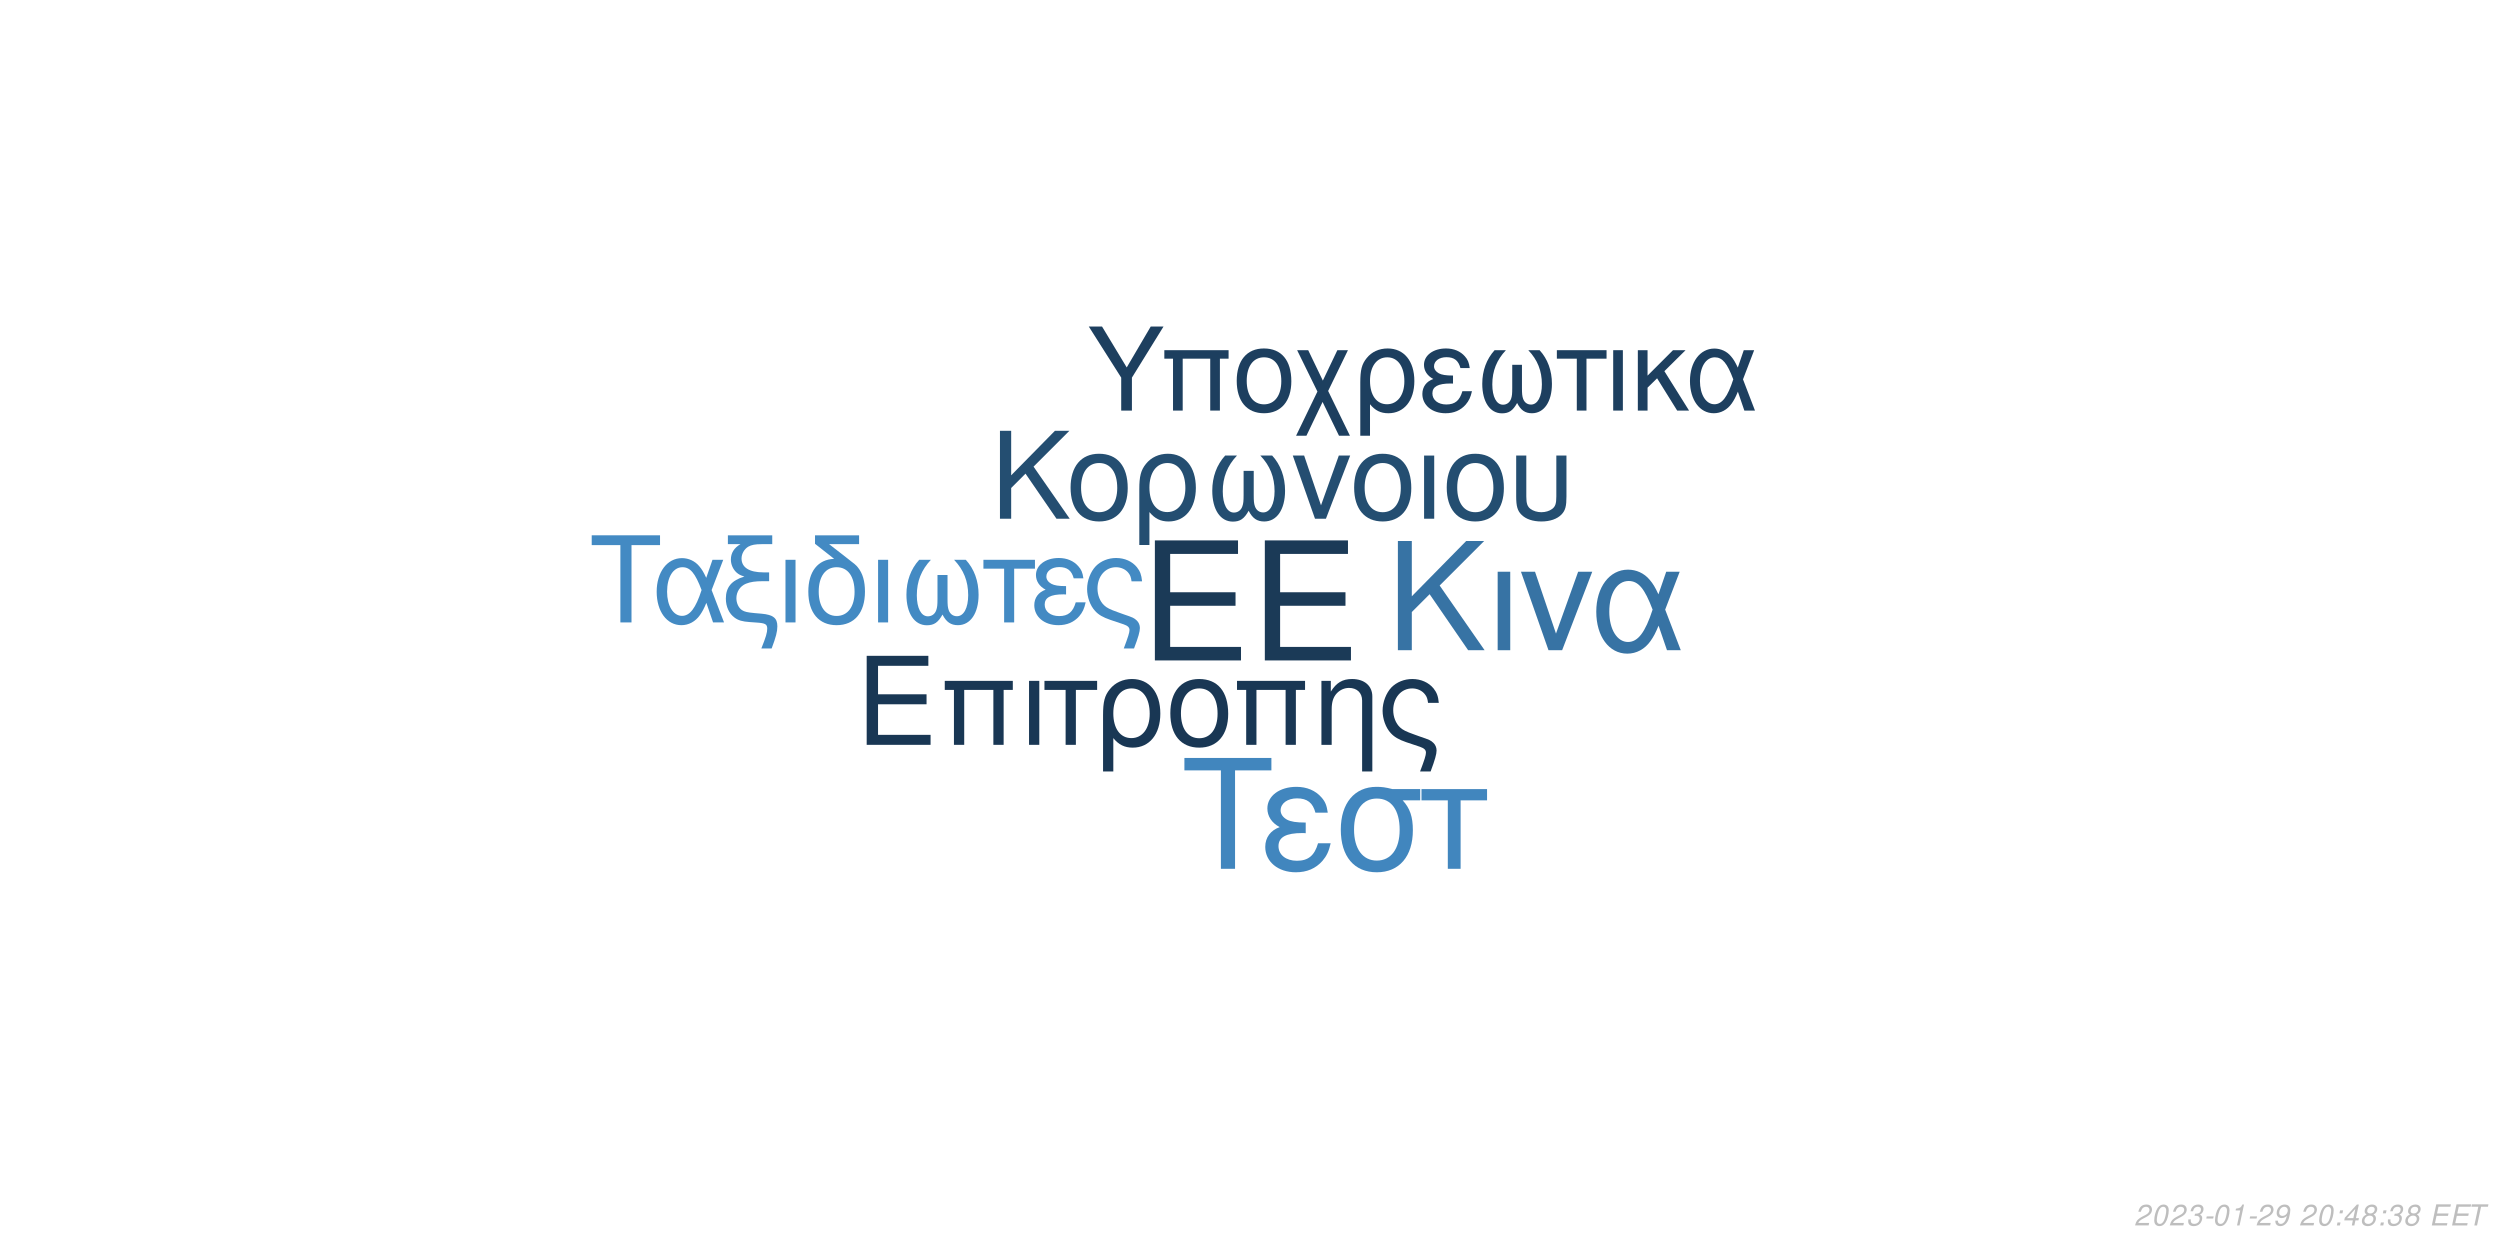
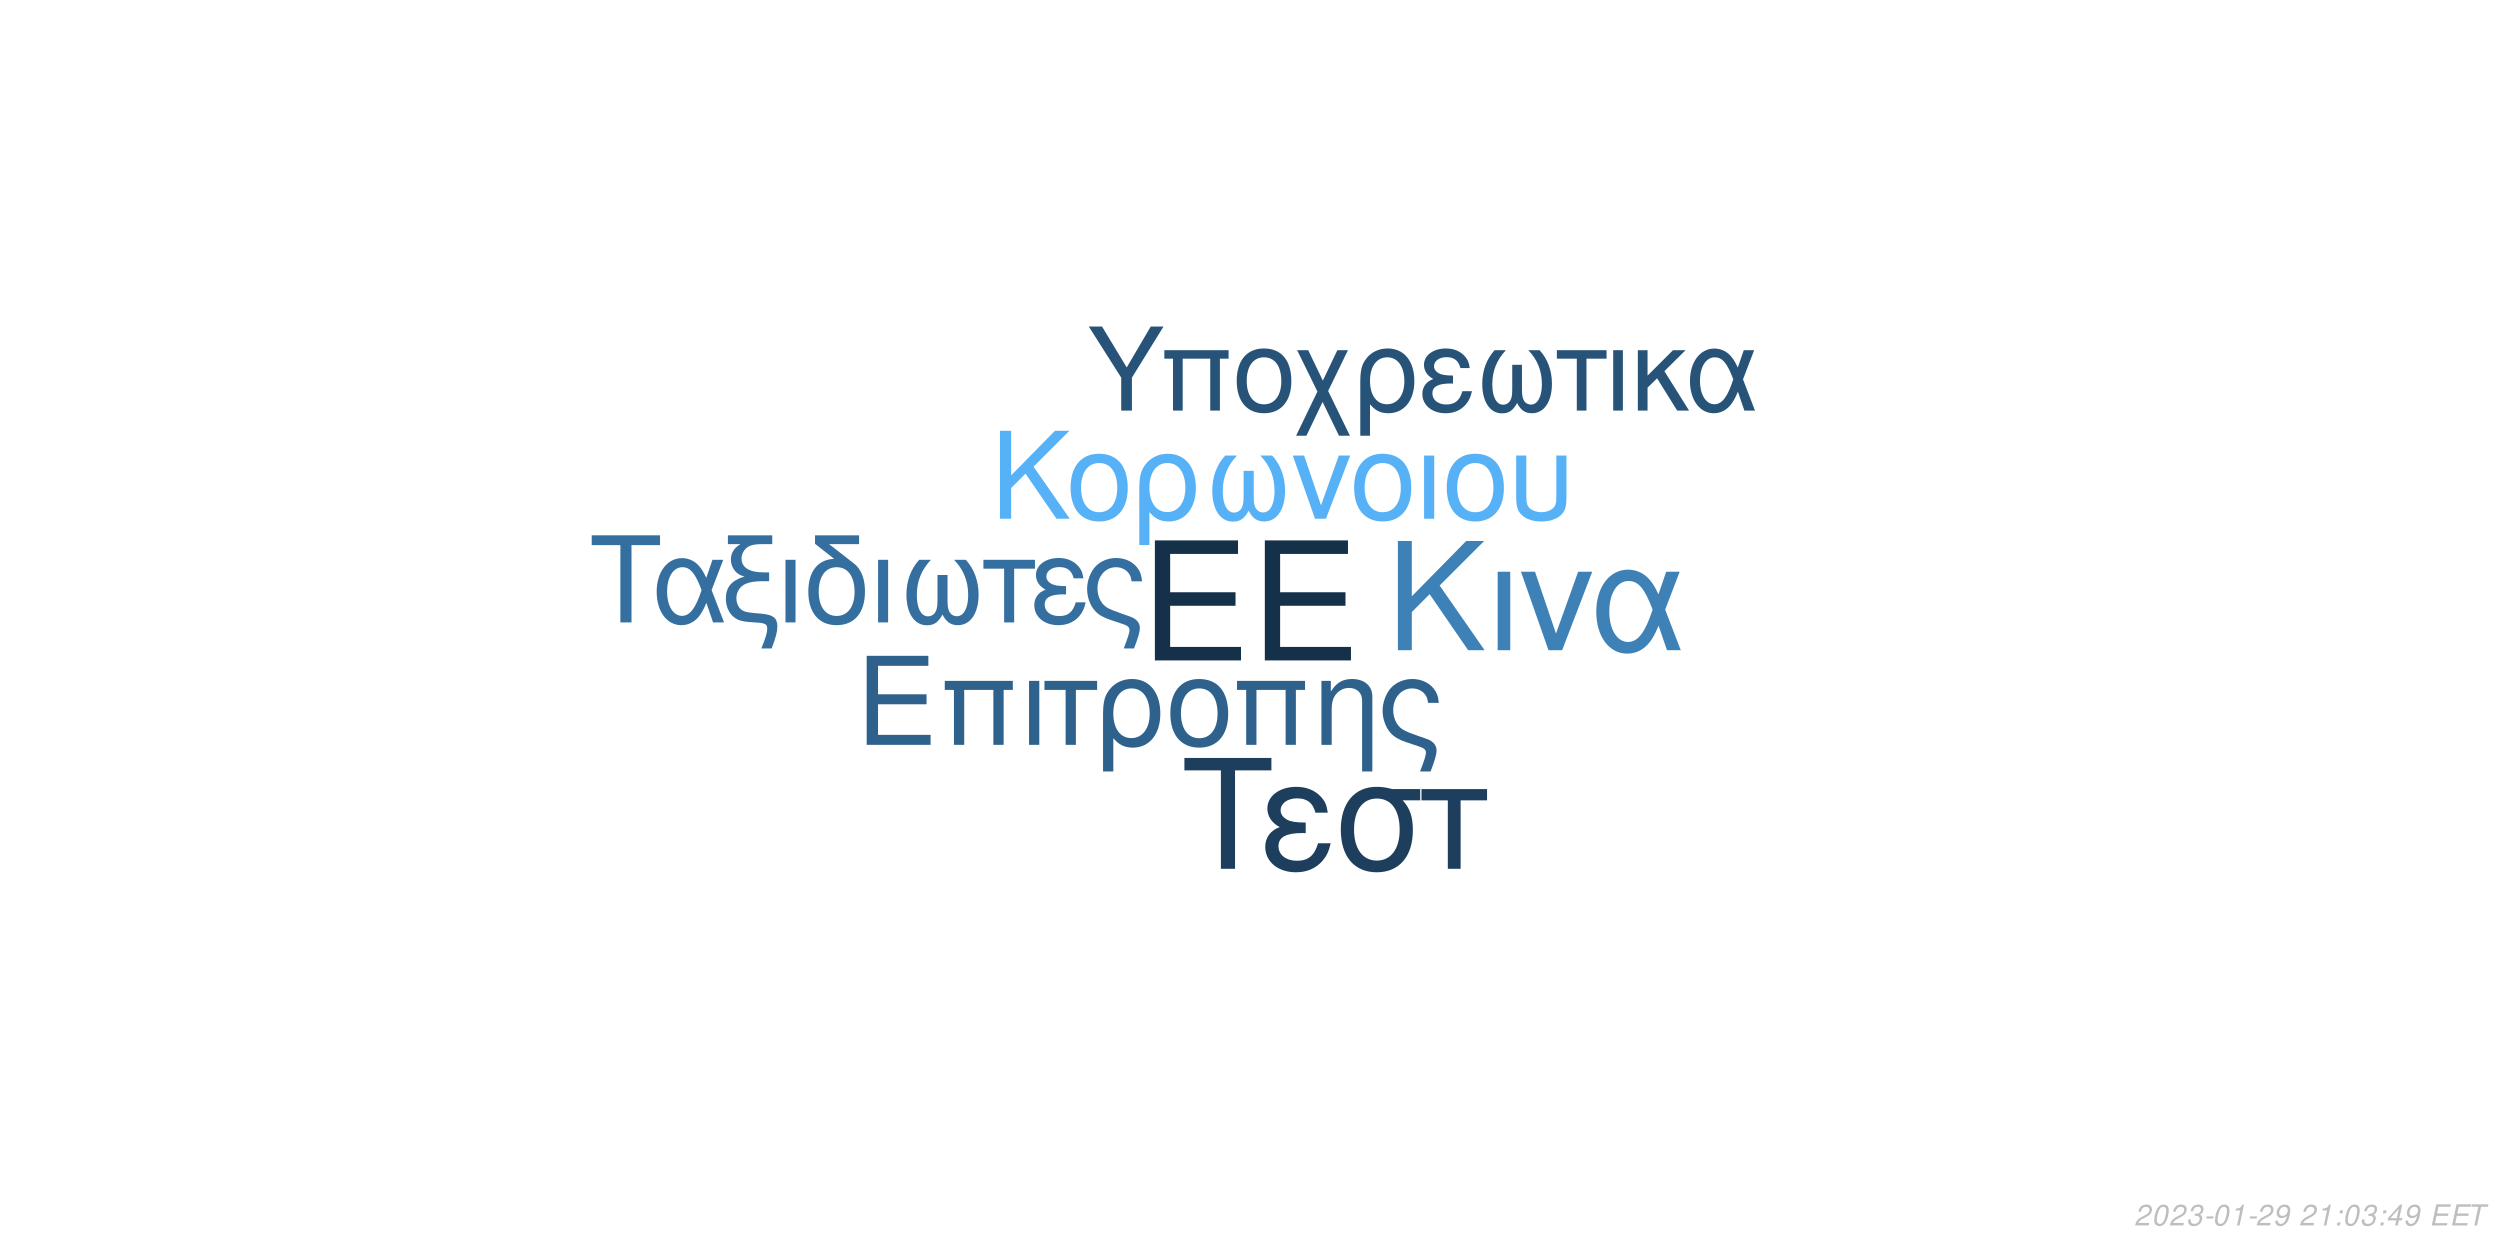
<svg xmlns="http://www.w3.org/2000/svg" xmlns:xlink="http://www.w3.org/1999/xlink" width="864pt" height="432pt" viewBox="0 0 864 432" version="1.1">
  <defs>
    <g>
      <symbol overflow="visible" id="glyph0-0">
        <path style="stroke:none;" d="" />
      </symbol>
      <symbol overflow="visible" id="glyph0-1">
        <path style="stroke:none;" d="M 10.406 -18.891 L 33 -18.891 L 33 -23.562 L 10.406 -23.562 L 10.406 -36.812 L 33.859 -36.812 L 33.859 -41.484 L 5.125 -41.484 L 5.125 0 L 34.891 0 L 34.891 -4.672 L 10.406 -4.672 Z M 10.406 -18.891 " />
      </symbol>
      <symbol overflow="visible" id="glyph1-0">
        <path style="stroke:none;" d="" />
      </symbol>
      <symbol overflow="visible" id="glyph1-1">
        <path style="stroke:none;" d="M 7.719 -14.016 L 24.484 -14.016 L 24.484 -17.469 L 7.719 -17.469 L 7.719 -27.312 L 25.109 -27.312 L 25.109 -30.766 L 3.797 -30.766 L 3.797 0 L 25.875 0 L 25.875 -3.453 L 7.719 -3.453 Z M 7.719 -14.016 " />
      </symbol>
      <symbol overflow="visible" id="glyph1-2">
        <path style="stroke:none;" d="M 26.297 -22.109 L 2.781 -22.109 L 2.781 -18.984 L 5.953 -18.984 L 5.953 0 L 9.5 0 L 9.5 -18.984 L 19.578 -18.984 L 19.578 0 L 23.125 0 L 23.125 -18.984 L 26.297 -18.984 Z M 26.297 -22.109 " />
      </symbol>
      <symbol overflow="visible" id="glyph1-3">
        <path style="stroke:none;" d="M 2.906 0 L 6.453 0 L 6.453 -22.109 L 2.906 -22.109 Z M 2.906 0 " />
      </symbol>
      <symbol overflow="visible" id="glyph1-4">
        <path style="stroke:none;" d="M 6.547 0 L 10.094 0 L 10.094 -18.984 L 17.438 -18.984 L 17.438 -22.109 L -0.766 -22.109 L -0.766 -18.984 L 6.547 -18.984 Z M 6.547 0 " />
      </symbol>
      <symbol overflow="visible" id="glyph1-5">
        <path style="stroke:none;" d="M 2.484 9.203 L 6.031 9.203 L 6.031 -2.328 C 7.891 -0.047 9.922 0.969 12.75 0.969 C 18.531 0.969 22.281 -3.672 22.281 -10.797 C 22.281 -18.141 18.484 -22.75 12.484 -22.75 C 9.375 -22.75 6.625 -21.484 4.812 -19.203 C 3.031 -17.016 2.484 -14.891 2.484 -10.25 Z M 12.359 -19.5 C 16.203 -19.5 18.609 -16.125 18.609 -10.719 C 18.609 -5.656 16.078 -2.328 12.281 -2.328 C 8.438 -2.328 6.031 -5.609 6.031 -10.891 C 6.031 -16.156 8.484 -19.5 12.359 -19.5 Z M 12.359 -19.5 " />
      </symbol>
      <symbol overflow="visible" id="glyph1-6">
        <path style="stroke:none;" d="M 11.688 -22.75 C 5.438 -22.75 1.734 -18.312 1.734 -10.891 C 1.734 -3.422 5.438 0.969 11.734 0.969 C 17.984 0.969 21.734 -3.453 21.734 -10.719 C 21.734 -18.406 18.109 -22.75 11.688 -22.75 Z M 11.734 -19.5 C 15.703 -19.5 18.062 -16.25 18.062 -10.766 C 18.062 -5.531 15.609 -2.281 11.734 -2.281 C 7.812 -2.281 5.406 -5.531 5.406 -10.891 C 5.406 -16.25 7.812 -19.5 11.734 -19.5 Z M 11.734 -19.5 " />
      </symbol>
      <symbol overflow="visible" id="glyph1-7">
        <path style="stroke:none;" d="M 2.953 -22.109 L 2.953 0 L 6.5 0 L 6.5 -12.203 C 6.5 -14.859 7.047 -16.5 8.312 -17.859 C 9.453 -19.031 10.938 -19.672 12.484 -19.672 C 15.234 -19.672 17.016 -17.984 17.016 -15.312 L 17.016 9.203 L 20.547 9.203 L 20.547 -16.719 C 20.547 -20.391 17.812 -22.75 13.547 -22.75 C 10.25 -22.75 8.141 -21.484 6.203 -18.406 L 6.203 -22.109 Z M 2.953 -22.109 " />
      </symbol>
      <symbol overflow="visible" id="glyph1-8">
        <path style="stroke:none;" d="M 17.688 9.203 C 19.203 5.188 19.75 3.203 19.75 1.938 C 19.75 0.922 19.328 -0.047 18.656 -0.672 C 17.641 -1.609 17.469 -1.688 13.891 -2.906 L 11.984 -3.594 C 9.156 -4.594 8.062 -5.156 7.125 -6.031 C 5.656 -7.391 4.766 -9.672 4.766 -11.984 C 4.766 -16.297 7.547 -19.5 11.312 -19.5 C 13.125 -19.5 14.812 -18.703 15.781 -17.391 C 16.375 -16.625 16.625 -15.906 16.797 -14.516 L 20.516 -14.516 C 20.297 -16.844 19.828 -18.062 18.703 -19.5 C 17.016 -21.562 14.344 -22.75 11.359 -22.75 C 8.562 -22.75 6 -21.688 4.172 -19.875 C 2.328 -17.938 1.094 -14.766 1.094 -11.812 C 1.094 -8.953 2.188 -5.906 3.922 -4.047 C 5.156 -2.703 6.672 -1.812 9.25 -0.922 L 14.016 0.672 C 15.484 1.188 16.078 1.766 16.078 2.703 C 16.078 3.594 15.578 5.188 14.047 9.203 Z M 17.688 9.203 " />
      </symbol>
      <symbol overflow="visible" id="glyph2-0">
        <path style="stroke:none;" d="" />
      </symbol>
      <symbol overflow="visible" id="glyph2-1">
        <path style="stroke:none;" d="M 8.906 -13.203 L 15.062 -19.359 L 28.375 0 L 34.062 0 L 18.531 -22.359 L 33.906 -37.734 L 27.688 -37.734 L 8.906 -18.641 L 8.906 -37.734 L 4.094 -37.734 L 4.094 0 L 8.906 0 Z M 8.906 -13.203 " />
      </symbol>
      <symbol overflow="visible" id="glyph2-2">
        <path style="stroke:none;" d="M 3.578 0 L 7.922 0 L 7.922 -27.125 L 3.578 -27.125 Z M 3.578 0 " />
      </symbol>
      <symbol overflow="visible" id="glyph2-3">
        <path style="stroke:none;" d="M 14.859 0 L 25.266 -27.125 L 20.391 -27.125 L 12.734 -5.75 L 5.484 -27.125 L 0.625 -27.125 L 10.141 0 Z M 14.859 0 " />
      </symbol>
      <symbol overflow="visible" id="glyph2-4">
        <path style="stroke:none;" d="M 30.484 -27.125 L 25.828 -27.125 L 23.141 -19.312 C 21.953 -21.844 21.281 -22.984 20.078 -24.375 C 18.219 -26.609 15.484 -27.844 12.625 -27.844 C 6.219 -27.844 1.656 -21.797 1.656 -13.297 C 1.656 -4.766 6.062 1.188 12.375 1.188 C 15.531 1.188 18.422 -0.359 20.391 -3.156 C 21.484 -4.703 22.109 -5.906 23.188 -8.484 L 26.094 0 L 30.859 0 L 25.469 -14.031 Z M 21.125 -14.031 C 18.578 -6.156 16.047 -2.844 12.625 -2.844 C 8.859 -2.844 6.156 -7.203 6.156 -13.297 C 6.156 -19.672 8.859 -23.922 12.844 -23.922 C 16.203 -23.922 18.375 -21.328 21.125 -14.031 Z M 21.125 -14.031 " />
      </symbol>
      <symbol overflow="visible" id="glyph3-0">
        <path style="stroke:none;" d="" />
      </symbol>
      <symbol overflow="visible" id="glyph3-1">
        <path style="stroke:none;" d="M 7.172 -10.625 L 12.125 -15.578 L 22.828 0 L 27.406 0 L 14.906 -18 L 27.281 -30.375 L 22.281 -30.375 L 7.172 -15 L 7.172 -30.375 L 3.297 -30.375 L 3.297 0 L 7.172 0 Z M 7.172 -10.625 " />
      </symbol>
      <symbol overflow="visible" id="glyph3-2">
        <path style="stroke:none;" d="M 11.531 -22.453 C 5.375 -22.453 1.703 -18.078 1.703 -10.75 C 1.703 -3.375 5.375 0.953 11.578 0.953 C 17.75 0.953 21.453 -3.422 21.453 -10.578 C 21.453 -18.156 17.875 -22.453 11.531 -22.453 Z M 11.578 -19.25 C 15.5 -19.25 17.828 -16.031 17.828 -10.625 C 17.828 -5.453 15.406 -2.25 11.578 -2.25 C 7.703 -2.25 5.328 -5.453 5.328 -10.75 C 5.328 -16.031 7.703 -19.25 11.578 -19.25 Z M 11.578 -19.25 " />
      </symbol>
      <symbol overflow="visible" id="glyph3-3">
        <path style="stroke:none;" d="M 2.453 9.078 L 5.953 9.078 L 5.953 -2.297 C 7.797 -0.047 9.797 0.953 12.578 0.953 C 18.281 0.953 22 -3.625 22 -10.656 C 22 -17.906 18.25 -22.453 12.328 -22.453 C 9.25 -22.453 6.547 -21.203 4.75 -18.953 C 3 -16.781 2.453 -14.703 2.453 -10.125 Z M 12.203 -19.25 C 16 -19.25 18.375 -15.906 18.375 -10.578 C 18.375 -5.578 15.875 -2.297 12.125 -2.297 C 8.328 -2.297 5.953 -5.547 5.953 -10.75 C 5.953 -15.953 8.375 -19.25 12.203 -19.25 Z M 12.203 -19.25 " />
      </symbol>
      <symbol overflow="visible" id="glyph3-4">
        <path style="stroke:none;" d="M 14.5 -16.531 L 14.5 -8.203 C 14.5 -6.047 14.406 -5.25 14.078 -4.297 C 13.625 -2.922 12.5 -2.125 11.156 -2.125 C 8.797 -2.125 7.297 -4.953 7.297 -9.453 C 7.297 -14.328 8.875 -18.281 12.203 -21.828 L 8.125 -21.828 C 5.203 -18.625 3.672 -14.453 3.672 -9.672 C 3.672 -3.172 6.453 1 10.781 1 C 13.281 1 14.703 0.047 16.25 -2.75 C 17.578 -0.125 19.156 0.953 21.625 0.953 C 26 0.953 28.828 -3.203 28.828 -9.672 C 28.828 -14.453 27.281 -18.656 24.375 -21.828 L 20.281 -21.828 C 23.625 -18.328 25.203 -14.375 25.203 -9.5 C 25.203 -5.047 23.656 -2.172 21.281 -2.172 C 19.906 -2.172 18.875 -2.953 18.406 -4.297 C 18.078 -5.25 18 -6.078 18 -8.203 L 18 -16.531 Z M 14.5 -16.531 " />
      </symbol>
      <symbol overflow="visible" id="glyph3-5">
        <path style="stroke:none;" d="M 11.953 0 L 20.328 -21.828 L 16.406 -21.828 L 10.25 -4.625 L 4.422 -21.828 L 0.5 -21.828 L 8.172 0 Z M 11.953 0 " />
      </symbol>
      <symbol overflow="visible" id="glyph3-6">
        <path style="stroke:none;" d="M 2.875 0 L 6.375 0 L 6.375 -21.828 L 2.875 -21.828 Z M 2.875 0 " />
      </symbol>
      <symbol overflow="visible" id="glyph3-7">
        <path style="stroke:none;" d="M 2.703 -21.828 L 2.703 -7.703 C 2.703 -4.297 3.172 -2.75 4.5 -1.422 C 6 0.125 8.453 0.953 11.406 0.953 C 14.453 0.953 16.906 0.078 18.406 -1.5 C 19.703 -2.875 20.078 -4.328 20.078 -7.703 L 20.078 -21.828 L 16.578 -21.828 L 16.578 -7.703 C 16.578 -5.25 16.25 -4.203 15.125 -3.375 C 14.203 -2.672 12.828 -2.25 11.406 -2.25 C 10 -2.25 8.625 -2.672 7.672 -3.375 C 6.578 -4.172 6.203 -5.25 6.203 -7.703 L 6.203 -21.828 Z M 2.703 -21.828 " />
      </symbol>
      <symbol overflow="visible" id="glyph4-0">
        <path style="stroke:none;" d="" />
      </symbol>
      <symbol overflow="visible" id="glyph4-1">
        <path style="stroke:none;" d="M 14.625 -26.719 L 24.484 -26.719 L 24.484 -30.109 L 0.875 -30.109 L 0.875 -26.719 L 10.781 -26.719 L 10.781 0 L 14.625 0 Z M 14.625 -26.719 " />
      </symbol>
      <symbol overflow="visible" id="glyph4-2">
        <path style="stroke:none;" d="M 24.328 -21.641 L 20.609 -21.641 L 18.453 -15.406 C 17.516 -17.422 16.969 -18.328 16.016 -19.453 C 14.531 -21.234 12.344 -22.219 10.078 -22.219 C 4.953 -22.219 1.328 -17.391 1.328 -10.609 C 1.328 -3.797 4.828 0.953 9.875 0.953 C 12.391 0.953 14.703 -0.297 16.266 -2.516 C 17.141 -3.766 17.641 -4.703 18.5 -6.766 L 20.812 0 L 24.609 0 L 20.312 -11.188 Z M 16.844 -11.188 C 14.828 -4.922 12.797 -2.266 10.078 -2.266 C 7.062 -2.266 4.922 -5.734 4.922 -10.609 C 4.922 -15.688 7.062 -19.078 10.234 -19.078 C 12.922 -19.078 14.656 -17.016 16.844 -11.188 Z M 16.844 -11.188 " />
      </symbol>
      <symbol overflow="visible" id="glyph4-3">
        <path style="stroke:none;" d="M 1.938 -27.047 L 6.281 -27.047 C 4.094 -25.766 2.969 -24 2.969 -21.719 C 2.969 -20.078 3.672 -18.422 4.875 -17.297 C 5.656 -16.594 6.281 -16.266 7.641 -15.859 C 3.219 -14.531 1.234 -12.188 1.234 -8.219 C 1.234 -5.453 2.359 -3.016 4.25 -1.656 C 5.531 -0.703 6.938 -0.297 9.453 -0.125 L 11.859 0.047 C 14.906 0.25 15.531 0.625 15.531 2.188 C 15.531 3.516 15.078 5.078 13.5 9 L 17.062 9 C 18.547 5.031 19.031 3.219 19.031 1.359 C 19.031 -1.484 17.641 -2.641 13.594 -3.016 L 11.234 -3.219 C 8.594 -3.469 7.719 -3.672 6.812 -4.25 C 5.656 -5 4.875 -6.656 4.875 -8.344 C 4.875 -10.578 6.156 -12.547 8.172 -13.375 C 9.703 -14 11.391 -14.25 14.078 -14.25 L 16.188 -14.25 L 16.188 -17.297 L 14.203 -17.297 C 9.328 -17.297 6.656 -19 6.656 -22.094 C 6.656 -23.703 7.594 -25.359 9 -26.188 C 10.078 -26.797 11.391 -27.047 13.594 -27.047 L 17.266 -27.047 L 17.266 -30.109 L 1.938 -30.109 Z M 1.938 -27.047 " />
      </symbol>
      <symbol overflow="visible" id="glyph4-4">
        <path style="stroke:none;" d="M 2.844 0 L 6.312 0 L 6.312 -21.641 L 2.844 -21.641 Z M 2.844 0 " />
      </symbol>
      <symbol overflow="visible" id="glyph4-5">
        <path style="stroke:none;" d="M 10.656 -21.969 C 5.031 -21.766 1.734 -17.594 1.734 -10.656 C 1.734 -3.344 5.375 0.953 11.516 0.953 C 17.672 0.953 21.312 -3.344 21.312 -10.656 C 21.312 -14.203 20.531 -16.938 18.875 -19 C 18.172 -19.859 17.922 -20.078 15.031 -22.297 L 8.922 -27.047 L 19.281 -27.047 L 19.281 -30.109 L 4.047 -30.109 L 4.047 -27.172 Z M 11.516 -19.078 C 15.406 -19.078 17.719 -15.906 17.719 -10.531 C 17.719 -5.406 15.328 -2.234 11.516 -2.234 C 7.688 -2.234 5.328 -5.406 5.328 -10.656 C 5.328 -15.906 7.688 -19.078 11.516 -19.078 Z M 11.516 -19.078 " />
      </symbol>
      <symbol overflow="visible" id="glyph4-6">
        <path style="stroke:none;" d="M 14.375 -16.391 L 14.375 -8.141 C 14.375 -5.984 14.281 -5.203 13.953 -4.25 C 13.5 -2.891 12.391 -2.109 11.062 -2.109 C 8.719 -2.109 7.234 -4.922 7.234 -9.375 C 7.234 -14.203 8.797 -18.125 12.094 -21.641 L 8.047 -21.641 C 5.156 -18.453 3.641 -14.328 3.641 -9.578 C 3.641 -3.141 6.406 0.984 10.703 0.984 C 13.172 0.984 14.578 0.047 16.109 -2.719 C 17.422 -0.125 19 0.953 21.438 0.953 C 25.766 0.953 28.578 -3.188 28.578 -9.578 C 28.578 -14.328 27.047 -18.5 24.156 -21.641 L 20.109 -21.641 C 23.422 -18.172 24.984 -14.25 24.984 -9.422 C 24.984 -5 23.453 -2.141 21.109 -2.141 C 19.734 -2.141 18.703 -2.938 18.25 -4.25 C 17.922 -5.203 17.844 -6.031 17.844 -8.141 L 17.844 -16.391 Z M 14.375 -16.391 " />
      </symbol>
      <symbol overflow="visible" id="glyph4-7">
        <path style="stroke:none;" d="M 6.406 0 L 9.875 0 L 9.875 -18.578 L 17.062 -18.578 L 17.062 -21.641 L -0.75 -21.641 L -0.75 -18.578 L 6.406 -18.578 Z M 6.406 0 " />
      </symbol>
      <symbol overflow="visible" id="glyph4-8">
        <path style="stroke:none;" d="M 11.812 -12.547 C 9.203 -12.547 7.766 -12.797 6.734 -13.344 C 5.609 -13.953 5 -14.859 5 -15.859 C 5 -17.75 6.859 -19.125 9.453 -19.125 C 12.219 -19.125 13.75 -17.922 14.453 -15.234 L 17.797 -15.234 C 17.516 -17.266 17.094 -18.25 16.062 -19.406 C 14.453 -21.266 12.094 -22.266 9.297 -22.266 C 4.703 -22.266 1.406 -19.781 1.406 -16.391 C 1.406 -14.281 2.562 -12.469 4.75 -11.312 C 2.266 -10.453 0.828 -8.5 0.828 -5.953 C 0.828 -1.938 4.297 0.953 9.125 0.953 C 12.141 0.953 14.531 -0.078 16.359 -2.141 C 17.516 -3.516 18.094 -4.703 18.578 -6.938 L 15.156 -6.938 C 14.203 -3.594 12.516 -2.188 9.422 -2.188 C 6.438 -2.188 4.422 -3.797 4.422 -6.156 C 4.422 -8.594 6.438 -9.703 10.938 -9.703 C 11.062 -9.703 11.438 -9.703 11.812 -9.656 Z M 11.812 -12.547 " />
      </symbol>
      <symbol overflow="visible" id="glyph4-9">
        <path style="stroke:none;" d="M 17.297 9 C 18.797 5.078 19.328 3.141 19.328 1.906 C 19.328 0.906 18.906 -0.047 18.25 -0.656 C 17.266 -1.562 17.094 -1.656 13.594 -2.844 L 11.734 -3.516 C 8.969 -4.5 7.891 -5.031 6.984 -5.906 C 5.531 -7.234 4.672 -9.453 4.672 -11.734 C 4.672 -15.938 7.391 -19.078 11.062 -19.078 C 12.844 -19.078 14.5 -18.297 15.438 -17.016 C 16.016 -16.266 16.266 -15.562 16.438 -14.203 L 20.078 -14.203 C 19.859 -16.484 19.406 -17.672 18.297 -19.078 C 16.641 -21.109 14.047 -22.266 11.109 -22.266 C 8.391 -22.266 5.859 -21.234 4.094 -19.453 C 2.266 -17.547 1.078 -14.453 1.078 -11.562 C 1.078 -8.75 2.141 -5.781 3.844 -3.969 C 5.031 -2.641 6.531 -1.781 9.047 -0.906 L 13.703 0.656 C 15.156 1.156 15.734 1.734 15.734 2.641 C 15.734 3.516 15.234 5.078 13.75 9 Z M 17.297 9 " />
      </symbol>
      <symbol overflow="visible" id="glyph5-0">
        <path style="stroke:none;" d="" />
      </symbol>
      <symbol overflow="visible" id="glyph5-1">
        <path style="stroke:none;" d="M 18.609 -34.016 L 31.172 -34.016 L 31.172 -38.312 L 1.109 -38.312 L 1.109 -34.016 L 13.719 -34.016 L 13.719 0 L 18.609 0 Z M 18.609 -34.016 " />
      </symbol>
      <symbol overflow="visible" id="glyph5-2">
        <path style="stroke:none;" d="M 15.031 -15.984 C 11.719 -15.984 9.875 -16.297 8.562 -16.984 C 7.156 -17.766 6.359 -18.922 6.359 -20.188 C 6.359 -22.609 8.719 -24.344 12.031 -24.344 C 15.562 -24.344 17.5 -22.812 18.391 -19.391 L 22.656 -19.391 C 22.281 -21.969 21.766 -23.234 20.453 -24.703 C 18.391 -27.062 15.406 -28.328 11.828 -28.328 C 5.984 -28.328 1.781 -25.172 1.781 -20.875 C 1.781 -18.188 3.266 -15.875 6.047 -14.406 C 2.891 -13.297 1.047 -10.828 1.047 -7.562 C 1.047 -2.469 5.469 1.203 11.609 1.203 C 15.453 1.203 18.5 -0.109 20.812 -2.734 C 22.281 -4.469 23.016 -5.984 23.656 -8.828 L 19.297 -8.828 C 18.078 -4.578 15.922 -2.781 11.984 -2.781 C 8.203 -2.781 5.625 -4.828 5.625 -7.828 C 5.625 -10.938 8.203 -12.359 13.922 -12.359 C 14.094 -12.359 14.562 -12.359 15.031 -12.297 Z M 15.031 -15.984 " />
      </symbol>
      <symbol overflow="visible" id="glyph5-3">
        <path style="stroke:none;" d="M 30.594 -27.547 L 21.031 -27.547 C 18.547 -28.172 17.344 -28.328 15.5 -28.328 C 7.891 -28.328 3.156 -22.656 3.156 -13.562 C 3.156 -4.25 7.781 1.203 15.609 1.203 C 23.391 1.203 28.062 -4.312 28.062 -13.344 C 28.062 -17.969 27.062 -20.922 24.547 -23.656 L 30.594 -23.656 Z M 15.609 -24.281 C 20.609 -24.281 23.5 -20.297 23.5 -13.453 C 23.5 -6.891 20.5 -2.844 15.609 -2.844 C 10.719 -2.844 7.734 -6.891 7.734 -13.562 C 7.734 -20.234 10.719 -24.281 15.609 -24.281 Z M 15.609 -24.281 " />
      </symbol>
      <symbol overflow="visible" id="glyph5-4">
        <path style="stroke:none;" d="M 8.141 0 L 12.562 0 L 12.562 -23.656 L 21.703 -23.656 L 21.703 -27.547 L -0.953 -27.547 L -0.953 -23.656 L 8.141 -23.656 Z M 8.141 0 " />
      </symbol>
      <symbol overflow="visible" id="glyph6-0">
        <path style="stroke:none;" d="" />
      </symbol>
      <symbol overflow="visible" id="glyph6-1">
        <path style="stroke:none;" d="M 15.422 -11.391 L 26.344 -29.047 L 21.922 -29.047 L 13.625 -14.906 L 5.094 -29.047 L 0.516 -29.047 L 11.719 -11.391 L 11.719 0 L 15.422 0 Z M 15.422 -11.391 " />
      </symbol>
      <symbol overflow="visible" id="glyph6-2">
        <path style="stroke:none;" d="M 24.828 -20.875 L 2.625 -20.875 L 2.625 -17.938 L 5.625 -17.938 L 5.625 0 L 8.969 0 L 8.969 -17.938 L 18.484 -17.938 L 18.484 0 L 21.828 0 L 21.828 -17.938 L 24.828 -17.938 Z M 24.828 -20.875 " />
      </symbol>
      <symbol overflow="visible" id="glyph6-3">
        <path style="stroke:none;" d="M 11.031 -21.469 C 5.141 -21.469 1.641 -17.297 1.641 -10.281 C 1.641 -3.234 5.141 0.922 11.078 0.922 C 16.969 0.922 20.516 -3.266 20.516 -10.125 C 20.516 -17.375 17.094 -21.469 11.031 -21.469 Z M 11.078 -18.406 C 14.828 -18.406 17.047 -15.344 17.047 -10.156 C 17.047 -5.219 14.75 -2.156 11.078 -2.156 C 7.375 -2.156 5.094 -5.219 5.094 -10.281 C 5.094 -15.344 7.375 -18.406 11.078 -18.406 Z M 11.078 -18.406 " />
      </symbol>
      <symbol overflow="visible" id="glyph6-4">
        <path style="stroke:none;" d="M 10.406 -10.359 L 5.344 -20.875 L 1.516 -20.875 L 8.531 -6.578 L 1.156 8.688 L 4.734 8.688 L 10.312 -2.984 L 15.984 8.688 L 19.766 8.688 L 12.234 -6.781 L 19.078 -20.875 L 15.422 -20.875 Z M 10.406 -10.359 " />
      </symbol>
      <symbol overflow="visible" id="glyph6-5">
        <path style="stroke:none;" d="M 2.344 8.688 L 5.703 8.688 L 5.703 -2.188 C 7.453 -0.047 9.359 0.922 12.031 0.922 C 17.484 0.922 21.031 -3.469 21.031 -10.203 C 21.031 -17.141 17.453 -21.469 11.797 -21.469 C 8.844 -21.469 6.25 -20.281 4.547 -18.125 C 2.875 -16.062 2.344 -14.062 2.344 -9.688 Z M 11.672 -18.406 C 15.297 -18.406 17.578 -15.219 17.578 -10.125 C 17.578 -5.344 15.188 -2.188 11.594 -2.188 C 7.969 -2.188 5.703 -5.297 5.703 -10.281 C 5.703 -15.266 8.016 -18.406 11.672 -18.406 Z M 11.672 -18.406 " />
      </symbol>
      <symbol overflow="visible" id="glyph6-6">
        <path style="stroke:none;" d="M 11.391 -12.109 C 8.891 -12.109 7.484 -12.359 6.5 -12.875 C 5.422 -13.469 4.828 -14.344 4.828 -15.297 C 4.828 -17.141 6.609 -18.453 9.125 -18.453 C 11.797 -18.453 13.266 -17.297 13.953 -14.703 L 17.172 -14.703 C 16.891 -16.656 16.5 -17.609 15.5 -18.734 C 13.953 -20.516 11.672 -21.469 8.969 -21.469 C 4.547 -21.469 1.359 -19.078 1.359 -15.812 C 1.359 -13.781 2.469 -12.031 4.578 -10.922 C 2.188 -10.078 0.797 -8.203 0.797 -5.734 C 0.797 -1.875 4.141 0.922 8.812 0.922 C 11.719 0.922 14.031 -0.078 15.781 -2.078 C 16.891 -3.391 17.453 -4.547 17.938 -6.688 L 14.625 -6.688 C 13.703 -3.469 12.078 -2.109 9.078 -2.109 C 6.219 -2.109 4.266 -3.672 4.266 -5.938 C 4.266 -8.281 6.219 -9.359 10.562 -9.359 C 10.672 -9.359 11.031 -9.359 11.391 -9.328 Z M 11.391 -12.109 " />
      </symbol>
      <symbol overflow="visible" id="glyph6-7">
        <path style="stroke:none;" d="M 13.859 -15.812 L 13.859 -7.844 C 13.859 -5.781 13.781 -5.016 13.469 -4.109 C 13.031 -2.797 11.953 -2.031 10.672 -2.031 C 8.406 -2.031 6.969 -4.734 6.969 -9.047 C 6.969 -13.703 8.484 -17.484 11.672 -20.875 L 7.766 -20.875 C 4.984 -17.812 3.5 -13.828 3.5 -9.25 C 3.5 -3.031 6.172 0.953 10.312 0.953 C 12.703 0.953 14.062 0.047 15.547 -2.625 C 16.812 -0.125 18.328 0.922 20.672 0.922 C 24.859 0.922 27.578 -3.062 27.578 -9.25 C 27.578 -13.828 26.094 -17.844 23.312 -20.875 L 19.406 -20.875 C 22.594 -17.531 24.109 -13.75 24.109 -9.078 C 24.109 -4.828 22.625 -2.078 20.359 -2.078 C 19.047 -2.078 18.047 -2.828 17.609 -4.109 C 17.297 -5.016 17.219 -5.812 17.219 -7.844 L 17.219 -15.812 Z M 13.859 -15.812 " />
      </symbol>
      <symbol overflow="visible" id="glyph6-8">
        <path style="stroke:none;" d="M 6.172 0 L 9.516 0 L 9.516 -17.938 L 16.453 -17.938 L 16.453 -20.875 L -0.719 -20.875 L -0.719 -17.938 L 6.172 -17.938 Z M 6.172 0 " />
      </symbol>
      <symbol overflow="visible" id="glyph6-9">
        <path style="stroke:none;" d="M 2.75 0 L 6.094 0 L 6.094 -20.875 L 2.75 -20.875 Z M 2.75 0 " />
      </symbol>
      <symbol overflow="visible" id="glyph6-10">
        <path style="stroke:none;" d="M 5.625 -12.078 L 5.625 -20.875 L 2.266 -20.875 L 2.266 0 L 5.625 0 L 5.625 -7.922 L 8.922 -11.156 L 15.859 0 L 19.969 0 L 11.438 -13.625 L 18.766 -20.875 L 14.422 -20.875 Z M 5.625 -12.078 " />
      </symbol>
      <symbol overflow="visible" id="glyph6-11">
        <path style="stroke:none;" d="M 23.469 -20.875 L 19.875 -20.875 L 17.812 -14.859 C 16.891 -16.812 16.375 -17.688 15.453 -18.766 C 14.031 -20.484 11.906 -21.438 9.719 -21.438 C 4.781 -21.438 1.281 -16.781 1.281 -10.234 C 1.281 -3.672 4.656 0.922 9.516 0.922 C 11.953 0.922 14.188 -0.281 15.703 -2.438 C 16.531 -3.625 17.016 -4.547 17.844 -6.531 L 20.078 0 L 23.75 0 L 19.609 -10.797 Z M 16.25 -10.797 C 14.297 -4.734 12.359 -2.188 9.719 -2.188 C 6.812 -2.188 4.734 -5.531 4.734 -10.234 C 4.734 -15.141 6.812 -18.406 9.875 -18.406 C 12.469 -18.406 14.141 -16.422 16.25 -10.797 Z M 16.25 -10.797 " />
      </symbol>
      <symbol overflow="visible" id="glyph7-0">
        <path style="stroke:none;" d="" />
      </symbol>
      <symbol overflow="visible" id="glyph7-1">
        <path style="stroke:none;" d="M 5.234 -0.875 L 1.469 -0.875 C 1.625 -1.359 2.188 -1.875 3.109 -2.344 L 4.234 -2.938 C 5.125 -3.406 5.656 -3.875 5.969 -4.484 C 6.125 -4.797 6.219 -5.156 6.219 -5.484 C 6.219 -6.266 5.781 -6.906 5.109 -7.125 C 4.859 -7.188 4.594 -7.234 4.312 -7.234 C 2.766 -7.234 1.891 -6.453 1.484 -4.734 L 2.375 -4.734 C 2.484 -5.188 2.609 -5.484 2.797 -5.75 C 3.094 -6.203 3.609 -6.453 4.188 -6.453 C 4.891 -6.453 5.344 -6.031 5.344 -5.375 C 5.344 -4.703 4.859 -4.094 4.016 -3.656 L 2.984 -3.125 C 2.125 -2.688 1.453 -2.188 1.062 -1.703 C 0.766 -1.312 0.656 -1.047 0.344 -0.016 L 5.047 -0.016 Z M 5.234 -0.875 " />
      </symbol>
      <symbol overflow="visible" id="glyph7-2">
        <path style="stroke:none;" d="M 4.203 -7.234 C 3.375 -7.234 2.688 -6.812 2.125 -5.984 C 1.484 -5.047 0.984 -3.188 0.984 -1.734 C 0.984 -1.109 1.172 -0.562 1.484 -0.266 C 1.797 0.047 2.281 0.234 2.766 0.234 C 3.625 0.234 4.281 -0.156 4.859 -1.016 C 5.516 -1.953 6 -3.797 6 -5.266 C 6 -6.172 5.688 -6.766 5.047 -7.062 C 4.781 -7.188 4.516 -7.234 4.203 -7.234 Z M 4.094 -6.453 C 4.547 -6.453 4.875 -6.234 5.016 -5.797 C 5.094 -5.594 5.125 -5.406 5.125 -5.156 C 5.125 -4.375 4.906 -3.203 4.562 -2.234 C 4.312 -1.484 3.938 -0.953 3.5 -0.688 C 3.312 -0.594 3.125 -0.547 2.875 -0.547 C 2.438 -0.547 2.109 -0.781 1.969 -1.203 C 1.906 -1.406 1.875 -1.594 1.875 -1.828 C 1.875 -2.656 2.078 -3.75 2.422 -4.766 C 2.688 -5.547 3.031 -6.047 3.484 -6.312 C 3.656 -6.406 3.859 -6.453 4.094 -6.453 Z M 4.094 -6.453 " />
      </symbol>
      <symbol overflow="visible" id="glyph7-3">
        <path style="stroke:none;" d="M 2.922 -3.312 C 3.125 -3.344 3.234 -3.344 3.375 -3.344 C 4.125 -3.344 4.594 -3.062 4.672 -2.547 C 4.688 -2.516 4.688 -2.453 4.688 -2.406 C 4.688 -1.312 3.906 -0.547 2.781 -0.547 C 2.109 -0.547 1.688 -0.875 1.609 -1.438 C 1.594 -1.484 1.594 -1.516 1.594 -1.562 C 1.594 -1.719 1.609 -1.844 1.656 -2.094 L 0.766 -2.094 C 0.734 -1.797 0.719 -1.641 0.719 -1.469 C 0.719 -0.375 1.406 0.234 2.641 0.234 C 3.547 0.234 4.297 -0.078 4.812 -0.656 C 5.266 -1.156 5.562 -1.875 5.562 -2.547 C 5.562 -3.125 5.344 -3.453 4.797 -3.734 C 5.641 -4.234 6.016 -4.844 6.016 -5.734 C 6.016 -6.406 5.625 -6.922 4.984 -7.125 C 4.734 -7.188 4.484 -7.234 4.203 -7.234 C 3.375 -7.234 2.672 -6.938 2.188 -6.375 C 1.891 -6.031 1.703 -5.641 1.516 -4.906 L 2.391 -4.906 C 2.594 -5.766 2.906 -6.188 3.516 -6.375 C 3.688 -6.438 3.875 -6.453 4.078 -6.453 C 4.734 -6.453 5.141 -6.125 5.141 -5.578 C 5.141 -5.188 5.016 -4.797 4.797 -4.547 C 4.516 -4.234 4 -4.062 3.266 -4.062 L 3.078 -4.062 Z M 2.922 -3.312 " />
      </symbol>
      <symbol overflow="visible" id="glyph7-4">
        <path style="stroke:none;" d="M 3.516 -3.125 L 1.125 -3.125 L 0.969 -2.406 L 3.359 -2.406 Z M 3.516 -3.125 " />
      </symbol>
      <symbol overflow="visible" id="glyph7-5">
        <path style="stroke:none;" d="M 3.703 -5.188 L 2.594 0 L 3.469 0 L 5.016 -7.234 L 4.438 -7.234 C 3.906 -6.156 3.688 -6.016 2.234 -5.812 L 2.109 -5.188 Z M 3.703 -5.188 " />
      </symbol>
      <symbol overflow="visible" id="glyph7-6">
        <path style="stroke:none;" d="M 0.844 -1.656 C 0.844 -1.547 0.844 -1.438 0.844 -1.375 C 0.844 -0.406 1.531 0.234 2.578 0.234 C 3.203 0.234 3.766 0.016 4.297 -0.438 C 4.938 -1 5.312 -1.656 5.594 -2.719 C 5.844 -3.672 6.016 -4.766 6.016 -5.375 C 6.016 -6.094 5.641 -6.75 5.062 -7.031 C 4.766 -7.156 4.438 -7.234 4.062 -7.234 C 2.516 -7.234 1.297 -5.938 1.297 -4.266 C 1.297 -3.203 1.984 -2.547 3.047 -2.547 C 3.484 -2.547 3.953 -2.672 4.281 -2.891 C 4.406 -2.984 4.547 -3.078 4.828 -3.344 C 4.516 -1.891 4.062 -1.062 3.359 -0.703 C 3.156 -0.594 2.938 -0.547 2.703 -0.547 C 2.109 -0.547 1.719 -0.938 1.719 -1.547 L 1.719 -1.656 Z M 3.953 -6.453 C 4.625 -6.453 5.141 -5.953 5.141 -5.281 C 5.141 -4.453 4.688 -3.75 3.984 -3.453 C 3.766 -3.359 3.531 -3.312 3.297 -3.312 C 2.859 -3.312 2.453 -3.516 2.297 -3.828 C 2.203 -4 2.172 -4.203 2.172 -4.453 C 2.172 -5.25 2.609 -6 3.266 -6.312 C 3.5 -6.422 3.703 -6.453 3.953 -6.453 Z M 3.953 -6.453 " />
      </symbol>
      <symbol overflow="visible" id="glyph7-7">
        <path style="stroke:none;" d="" />
      </symbol>
      <symbol overflow="visible" id="glyph7-8">
        <path style="stroke:none;" d="M 2.359 -1.031 L 1.312 -1.031 L 1.094 0 L 2.141 0 Z M 3.266 -5.234 L 2.219 -5.234 L 2 -4.203 L 3.047 -4.203 Z M 3.266 -5.234 " />
      </symbol>
      <symbol overflow="visible" id="glyph7-9">
        <path style="stroke:none;" d="M 3.625 -1.75 L 3.266 0 L 4.141 0 L 4.516 -1.75 L 5.562 -1.75 L 5.734 -2.531 L 4.688 -2.531 L 5.688 -7.234 L 5.016 -7.234 L 0.844 -2.672 L 0.641 -1.75 Z M 3.797 -2.531 L 1.594 -2.531 L 4.469 -5.703 Z M 3.797 -2.531 " />
      </symbol>
      <symbol overflow="visible" id="glyph7-10">
-         <path style="stroke:none;" d="M 4.766 -3.797 C 5.078 -3.969 5.234 -4.078 5.438 -4.234 C 5.812 -4.594 6.062 -5.172 6.062 -5.734 C 6.062 -6.344 5.656 -6.906 5.062 -7.109 C 4.812 -7.188 4.547 -7.234 4.266 -7.234 C 2.812 -7.234 1.703 -6.219 1.703 -4.875 C 1.703 -4.406 1.875 -4.125 2.359 -3.812 C 1.297 -3.312 0.75 -2.516 0.75 -1.469 C 0.75 -0.438 1.547 0.234 2.812 0.234 C 3.656 0.234 4.359 -0.094 4.938 -0.734 C 5.359 -1.234 5.609 -1.859 5.609 -2.438 C 5.609 -3.047 5.312 -3.516 4.766 -3.797 Z M 4.109 -6.453 C 4.797 -6.453 5.188 -6.125 5.188 -5.578 C 5.188 -4.969 4.766 -4.406 4.188 -4.219 C 4.031 -4.172 3.875 -4.156 3.656 -4.156 C 3.062 -4.156 2.656 -4.422 2.594 -4.828 C 2.594 -4.875 2.594 -4.938 2.594 -4.984 C 2.594 -5.656 2.984 -6.203 3.578 -6.391 C 3.75 -6.438 3.922 -6.453 4.109 -6.453 Z M 3.453 -3.406 C 4.234 -3.406 4.734 -2.984 4.734 -2.312 C 4.734 -1.562 4.234 -0.875 3.516 -0.625 C 3.312 -0.562 3.109 -0.547 2.875 -0.547 C 2.234 -0.547 1.75 -0.875 1.656 -1.406 C 1.641 -1.469 1.625 -1.547 1.625 -1.625 C 1.625 -2.391 2.109 -3.047 2.844 -3.312 C 3.062 -3.375 3.25 -3.406 3.453 -3.406 Z M 3.453 -3.406 " />
+         <path style="stroke:none;" d="M 2.547 -3.312 L 6.5 -3.312 L 6.688 -4.141 L 2.719 -4.141 L 3.219 -6.469 L 7.344 -6.469 L 7.516 -7.297 L 2.453 -7.297 L 0.906 0 L 6.125 0 L 6.297 -0.812 L 2.016 -0.812 Z M 2.547 -3.312 " />
      </symbol>
      <symbol overflow="visible" id="glyph7-11">
-         <path style="stroke:none;" d="M 2.547 -3.312 L 6.5 -3.312 L 6.688 -4.141 L 2.719 -4.141 L 3.219 -6.469 L 7.344 -6.469 L 7.516 -7.297 L 2.453 -7.297 L 0.906 0 L 6.125 0 L 6.297 -0.812 L 2.016 -0.812 Z M 2.547 -3.312 " />
-       </symbol>
-       <symbol overflow="visible" id="glyph7-12">
        <path style="stroke:none;" d="M 4.938 -6.469 L 7.312 -6.469 L 7.484 -7.297 L 1.75 -7.297 L 1.578 -6.469 L 3.984 -6.469 L 2.609 0 L 3.547 0 Z M 4.938 -6.469 " />
      </symbol>
    </g>
  </defs>
  <g id="surface1">
    <rect x="0" y="0" width="864" height="432" style="fill:rgb(100%,100%,100%);fill-opacity:1;stroke:none;" />
-     <g style="fill:rgb(10.588%,22.745%,34.118%);fill-opacity:1;">
+     <g style="fill:rgb(8.235%,18.824%,28.627%);fill-opacity:1;">
      <use xlink:href="#glyph0-1" x="394" y="228.246" />
      <use xlink:href="#glyph0-1" x="432" y="228.246" />
    </g>
-     <g style="fill:rgb(9.804%,21.569%,32.941%);fill-opacity:1;">
+     <g style="fill:rgb(18.039%,38.039%,54.902%);fill-opacity:1;">
      <use xlink:href="#glyph1-1" x="295.73" y="257.417" />
      <use xlink:href="#glyph1-2" x="323.73" y="257.417" />
      <use xlink:href="#glyph1-3" x="352.73" y="257.417" />
      <use xlink:href="#glyph1-4" x="361.73" y="257.417" />
      <use xlink:href="#glyph1-5" x="378.73" y="257.417" />
      <use xlink:href="#glyph1-6" x="402.73" y="257.417" />
      <use xlink:href="#glyph1-2" x="424.73" y="257.417" />
      <use xlink:href="#glyph1-7" x="453.73" y="257.417" />
      <use xlink:href="#glyph1-8" x="476.73" y="257.417" />
    </g>
-     <g style="fill:rgb(21.569%,45.098%,64.314%);fill-opacity:1;">
+     <g style="fill:rgb(24.314%,50.588%,71.373%);fill-opacity:1;">
      <use xlink:href="#glyph2-1" x="479.016" y="224.714" />
      <use xlink:href="#glyph2-2" x="514.016" y="224.714" />
      <use xlink:href="#glyph2-3" x="525.016" y="224.714" />
      <use xlink:href="#glyph2-4" x="550.016" y="224.714" />
    </g>
-     <g style="fill:rgb(14.118%,30.588%,44.314%);fill-opacity:1;">
+     <g style="fill:rgb(33.725%,69.412%,96.863%);fill-opacity:1;">
      <use xlink:href="#glyph3-1" x="342.289" y="179.27" />
      <use xlink:href="#glyph3-2" x="368.289" y="179.27" />
      <use xlink:href="#glyph3-3" x="391.289" y="179.27" />
      <use xlink:href="#glyph3-4" x="415.289" y="179.27" />
      <use xlink:href="#glyph3-5" x="446.289" y="179.27" />
      <use xlink:href="#glyph3-2" x="466.289" y="179.27" />
      <use xlink:href="#glyph3-6" x="489.289" y="179.27" />
      <use xlink:href="#glyph3-2" x="498.289" y="179.27" />
      <use xlink:href="#glyph3-7" x="521.289" y="179.27" />
    </g>
-     <g style="fill:rgb(26.275%,54.118%,76.471%);fill-opacity:1;">
+     <g style="fill:rgb(20.784%,43.529%,62.353%);fill-opacity:1;">
      <use xlink:href="#glyph4-1" x="203.621" y="215.109" />
      <use xlink:href="#glyph4-2" x="225.621" y="215.109" />
      <use xlink:href="#glyph4-3" x="249.621" y="215.109" />
      <use xlink:href="#glyph4-4" x="268.621" y="215.109" />
      <use xlink:href="#glyph4-5" x="277.621" y="215.109" />
      <use xlink:href="#glyph4-4" x="300.621" y="215.109" />
      <use xlink:href="#glyph4-6" x="309.621" y="215.109" />
      <use xlink:href="#glyph4-7" x="340.621" y="215.109" />
      <use xlink:href="#glyph4-8" x="356.621" y="215.109" />
      <use xlink:href="#glyph4-9" x="374.621" y="215.109" />
    </g>
-     <g style="fill:rgb(25.49%,52.549%,74.51%);fill-opacity:1;">
+     <g style="fill:rgb(11.373%,24.314%,36.471%);fill-opacity:1;">
      <use xlink:href="#glyph5-1" x="408.223" y="300.259" />
      <use xlink:href="#glyph5-2" x="436.223" y="300.259" />
      <use xlink:href="#glyph5-3" x="460.223" y="300.259" />
      <use xlink:href="#glyph5-4" x="492.223" y="300.259" />
    </g>
-     <g style="fill:rgb(11.373%,24.706%,37.255%);fill-opacity:1;">
+     <g style="fill:rgb(15.294%,32.549%,47.451%);fill-opacity:1;">
      <use xlink:href="#glyph6-1" x="375.77" y="141.897" />
      <use xlink:href="#glyph6-2" x="399.77" y="141.897" />
      <use xlink:href="#glyph6-3" x="425.77" y="141.897" />
      <use xlink:href="#glyph6-4" x="446.77" y="141.897" />
      <use xlink:href="#glyph6-5" x="467.77" y="141.897" />
      <use xlink:href="#glyph6-6" x="490.77" y="141.897" />
      <use xlink:href="#glyph6-7" x="508.77" y="141.897" />
      <use xlink:href="#glyph6-8" x="538.77" y="141.897" />
      <use xlink:href="#glyph6-9" x="554.77" y="141.897" />
      <use xlink:href="#glyph6-10" x="563.77" y="141.897" />
      <use xlink:href="#glyph6-11" x="582.77" y="141.897" />
    </g>
    <g style="fill:rgb(74.51%,74.51%,74.51%);fill-opacity:1;">
      <use xlink:href="#glyph7-1" x="737.52" y="423.52" />
      <use xlink:href="#glyph7-2" x="743.52" y="423.52" />
      <use xlink:href="#glyph7-1" x="749.52" y="423.52" />
      <use xlink:href="#glyph7-3" x="755.52" y="423.52" />
      <use xlink:href="#glyph7-4" x="761.52" y="423.52" />
      <use xlink:href="#glyph7-2" x="764.52" y="423.52" />
      <use xlink:href="#glyph7-5" x="770.52" y="423.52" />
      <use xlink:href="#glyph7-4" x="776.52" y="423.52" />
      <use xlink:href="#glyph7-1" x="779.52" y="423.52" />
      <use xlink:href="#glyph7-6" x="785.52" y="423.52" />
      <use xlink:href="#glyph7-7" x="791.52" y="423.52" />
      <use xlink:href="#glyph7-1" x="794.52" y="423.52" />
-       <use xlink:href="#glyph7-2" x="800.52" y="423.52" />
+       <use xlink:href="#glyph7-5" x="800.52" y="423.52" />
      <use xlink:href="#glyph7-8" x="806.52" y="423.52" />
-       <use xlink:href="#glyph7-9" x="809.52" y="423.52" />
-       <use xlink:href="#glyph7-10" x="815.52" y="423.52" />
+       <use xlink:href="#glyph7-2" x="809.52" y="423.52" />
+       <use xlink:href="#glyph7-3" x="815.52" y="423.52" />
      <use xlink:href="#glyph7-8" x="821.52" y="423.52" />
-       <use xlink:href="#glyph7-3" x="824.52" y="423.52" />
-       <use xlink:href="#glyph7-10" x="830.52" y="423.52" />
+       <use xlink:href="#glyph7-9" x="824.52" y="423.52" />
+       <use xlink:href="#glyph7-6" x="830.52" y="423.52" />
      <use xlink:href="#glyph7-7" x="836.52" y="423.52" />
-       <use xlink:href="#glyph7-11" x="839.52" y="423.52" />
-       <use xlink:href="#glyph7-11" x="846.52" y="423.52" />
-       <use xlink:href="#glyph7-12" x="852.52" y="423.52" />
+       <use xlink:href="#glyph7-10" x="839.52" y="423.52" />
+       <use xlink:href="#glyph7-10" x="846.52" y="423.52" />
+       <use xlink:href="#glyph7-11" x="852.52" y="423.52" />
    </g>
  </g>
</svg>
